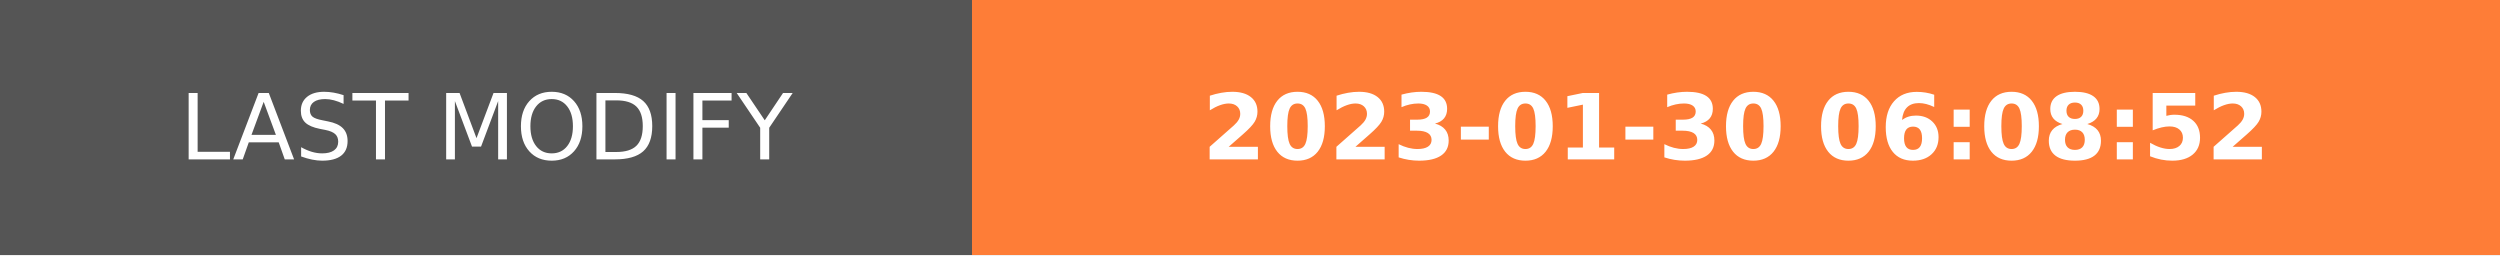
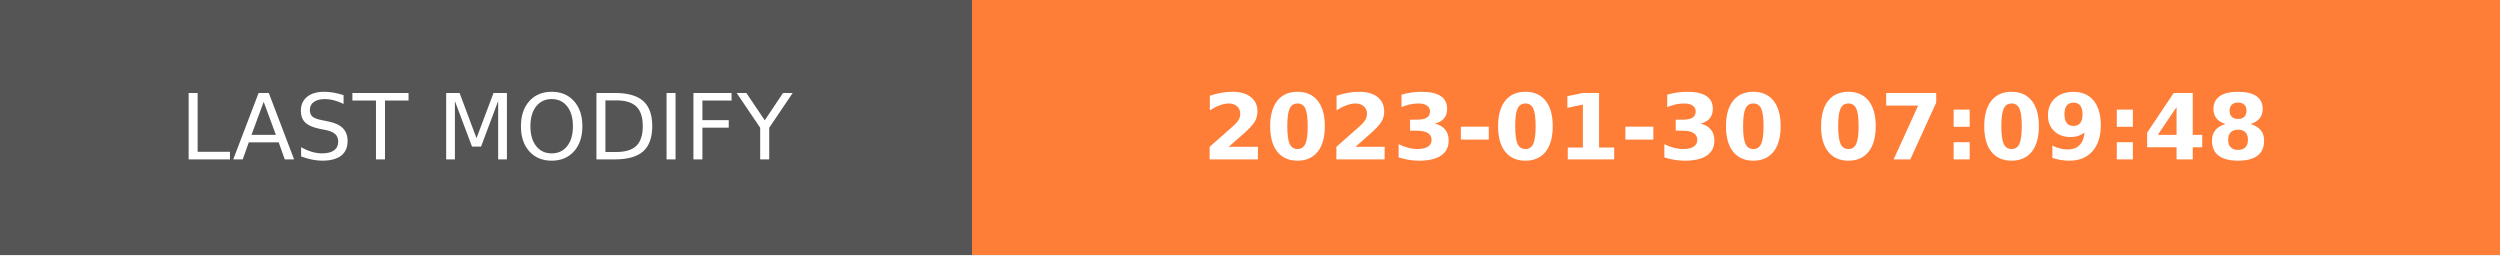
- <svg xmlns="http://www.w3.org/2000/svg" width="274.5" height="28" role="img" aria-label="LAST MODIFY: 2023-01-30 06:08:52">
+ <svg xmlns="http://www.w3.org/2000/svg" width="274.5" height="28" role="img" aria-label="LAST MODIFY: 2023-01-30 07:09:48">
  <g shape-rendering="crispEdges">
    <rect width="106.75" height="28" fill="#555" />
    <rect x="106.75" width="167.75" height="28" fill="#fe7d37" />
  </g>
  <g fill="#fff" text-anchor="middle" font-family="Verdana,Geneva,DejaVu Sans,sans-serif" text-rendering="geometricPrecision" font-size="100">
    <text transform="scale(.1)" x="533.75" y="175" textLength="827.5" fill="#fff">LAST MODIFY</text>
-     <text transform="scale(.1)" x="1906.25" y="175" textLength="1437.5" fill="#fff" font-weight="bold">2023-01-30 06:08:52</text>
+     <text transform="scale(.1)" x="1906.25" y="175" textLength="1437.5" fill="#fff" font-weight="bold">2023-01-30 07:09:48</text>
  </g>
</svg>
